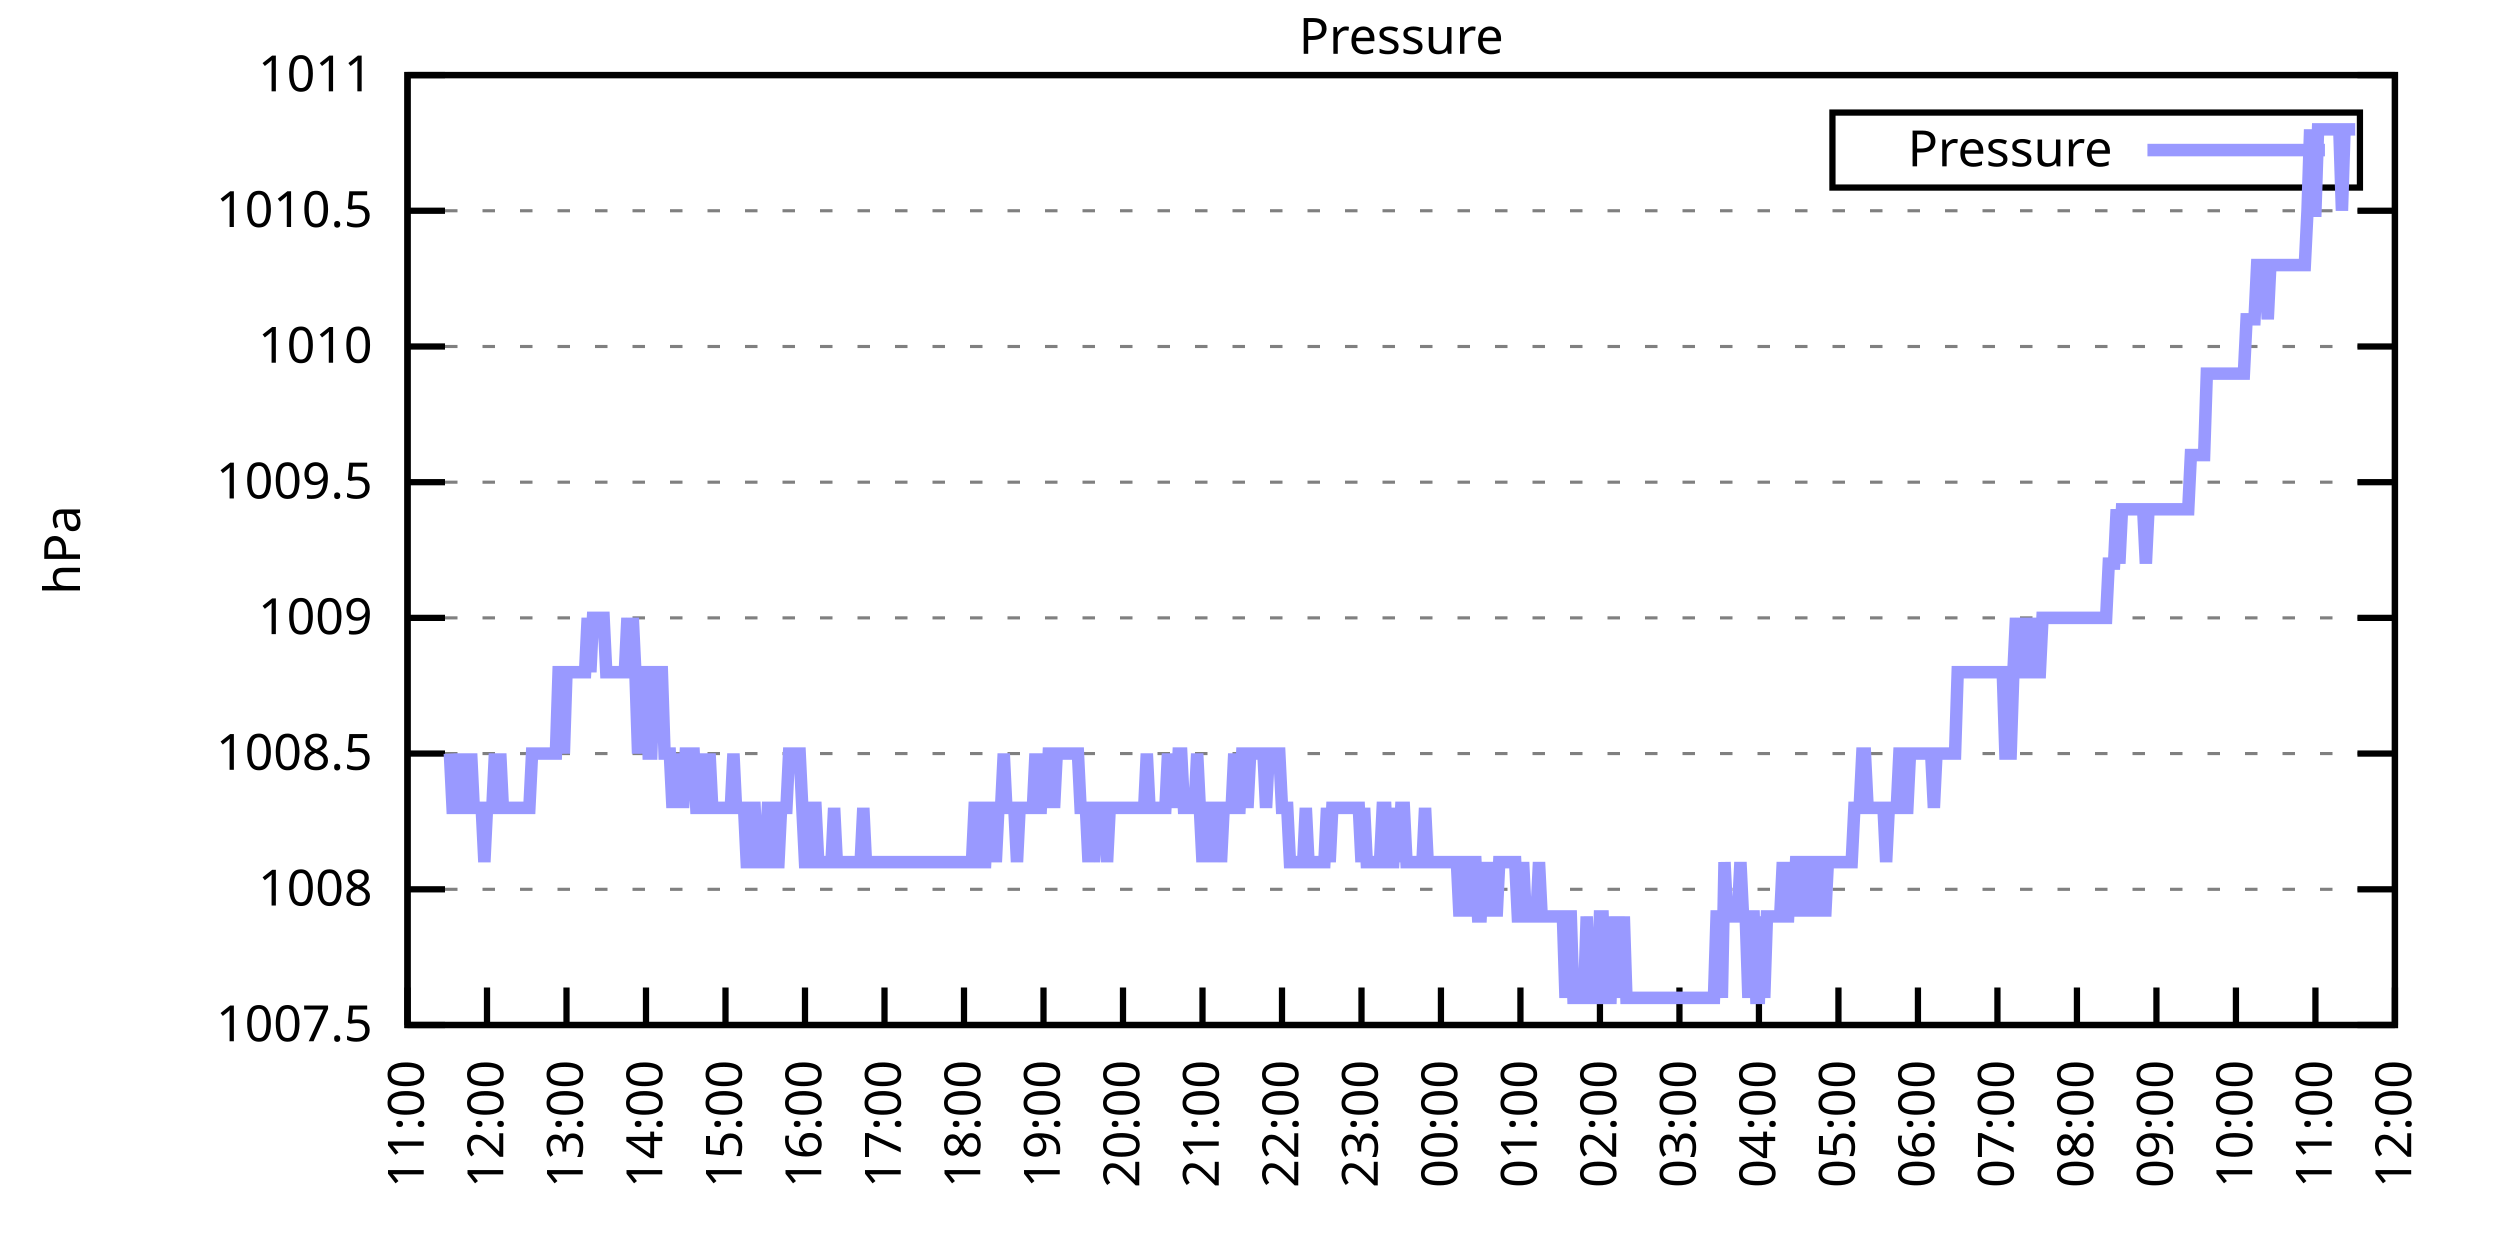
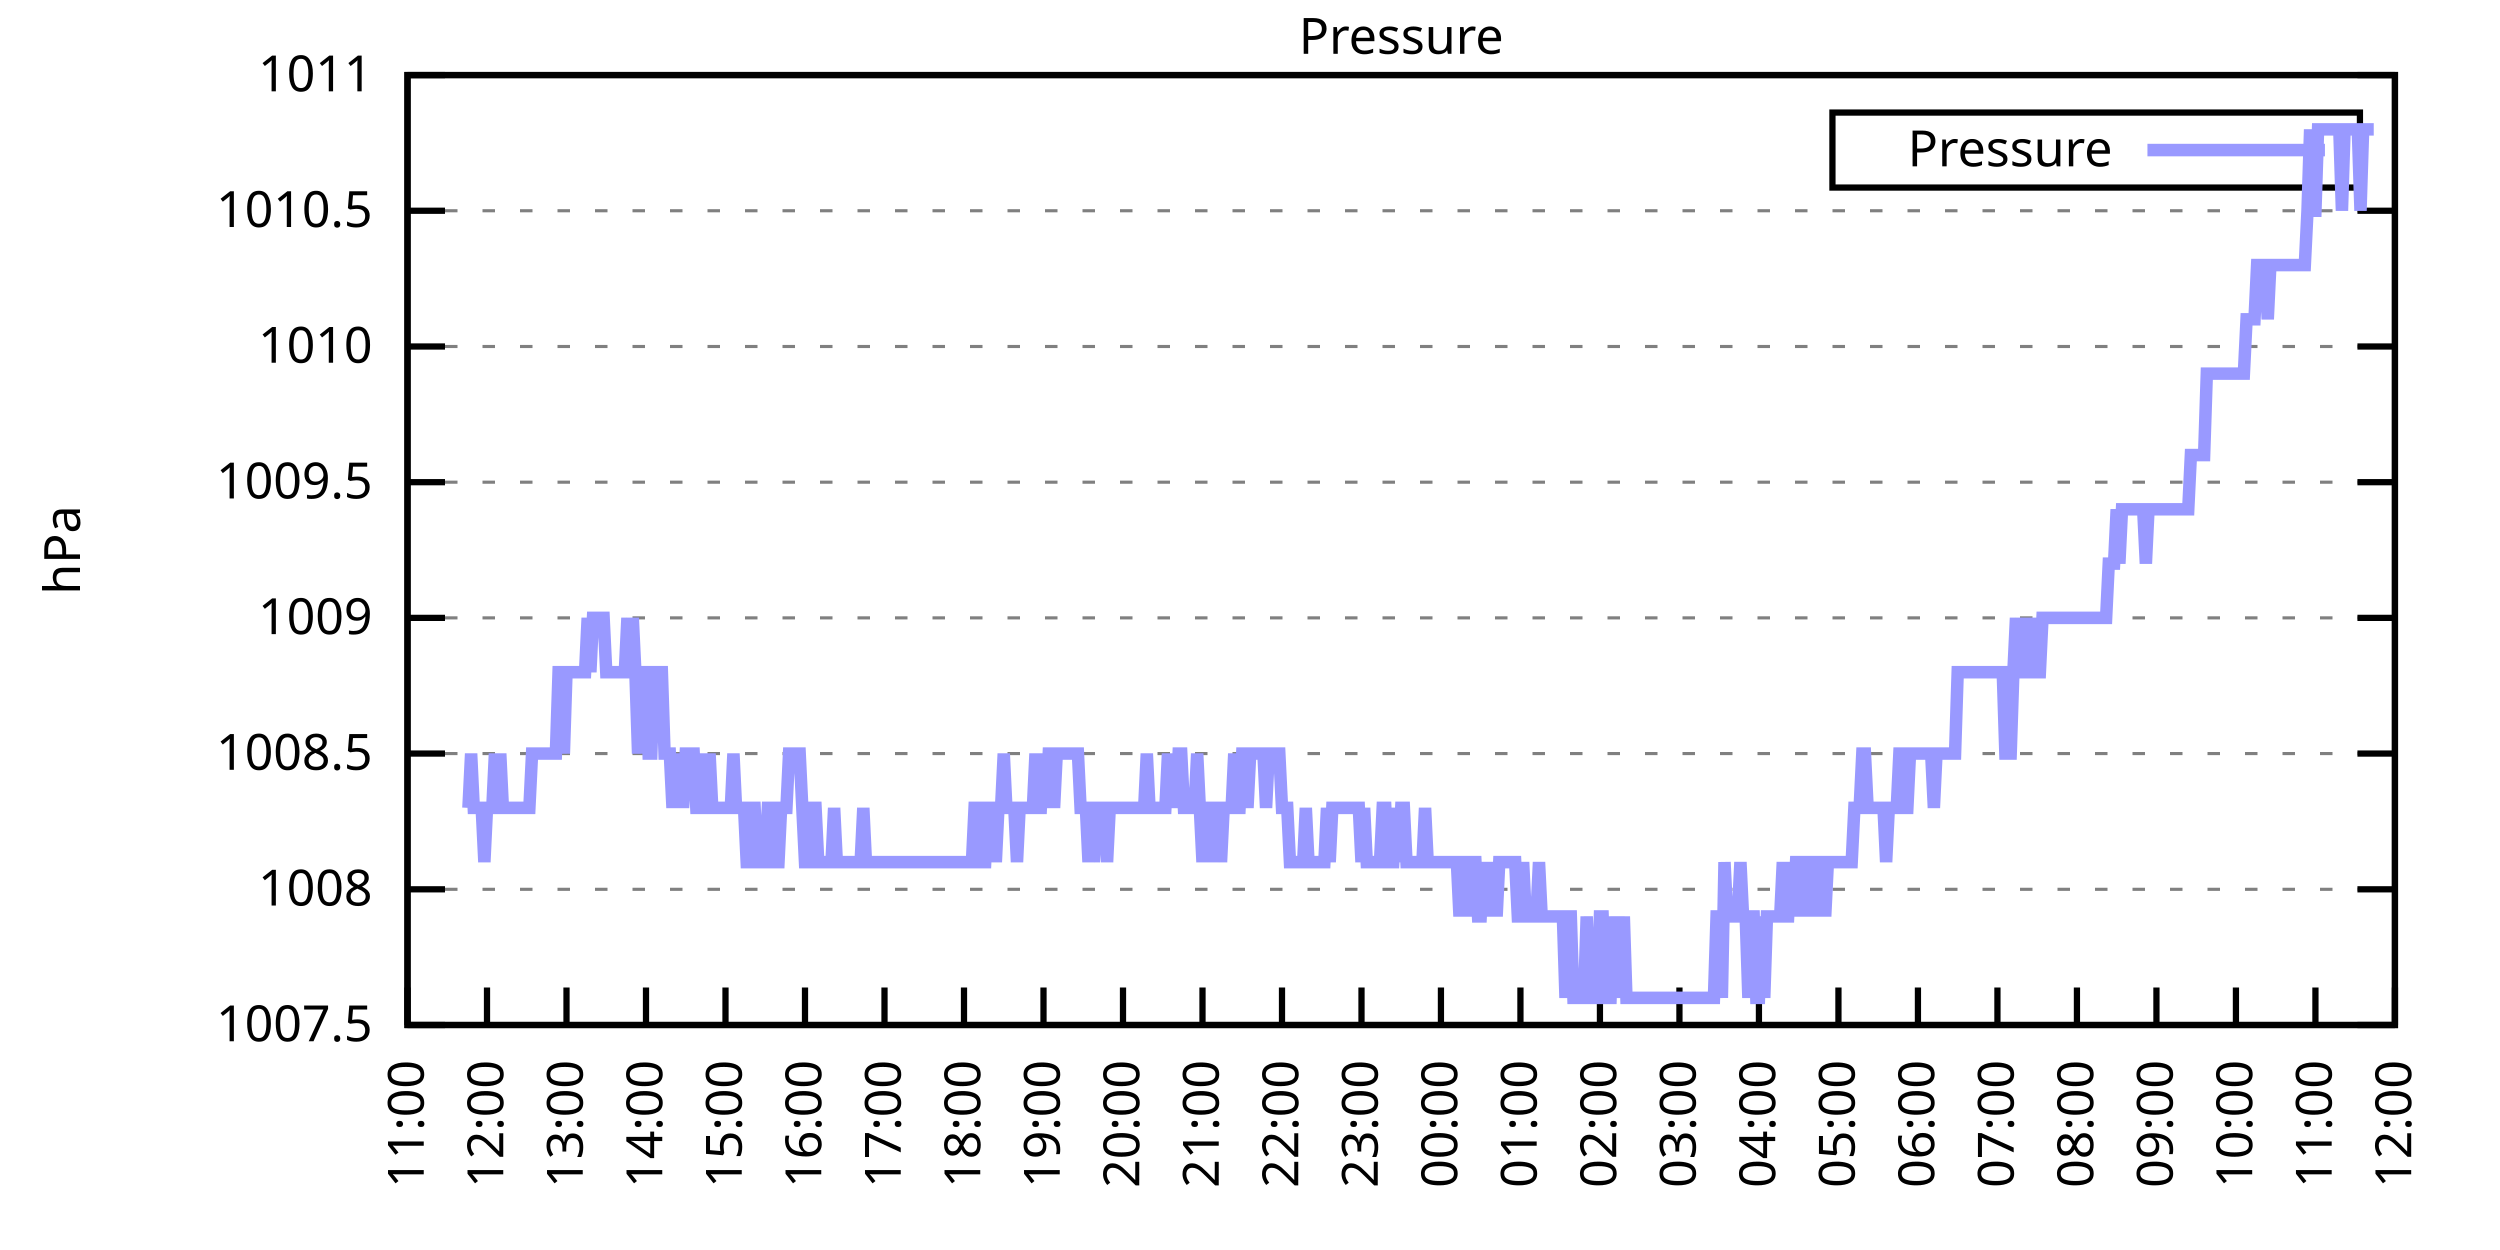
<svg xmlns="http://www.w3.org/2000/svg" xmlns:xlink="http://www.w3.org/1999/xlink" width="400" height="200" viewBox="0 0 400 200">
  <g id="gnuplot_canvas">
    <rect x="0" y="0" width="400" height="200" fill="none" />
    <defs>
      <circle id="gpDot" r="0.5" stroke-width="0.5" stroke="currentColor" />
      <path id="gpPt0" stroke-width="0.333" stroke="currentColor" d="M-1,0 h2 M0,-1 v2" />
      <path id="gpPt1" stroke-width="0.333" stroke="currentColor" d="M-1,-1 L1,1 M1,-1 L-1,1" />
      <path id="gpPt2" stroke-width="0.333" stroke="currentColor" d="M-1,0 L1,0 M0,-1 L0,1 M-1,-1 L1,1 M-1,1 L1,-1" />
      <rect id="gpPt3" stroke-width="0.333" stroke="currentColor" x="-1" y="-1" width="2" height="2" />
      <rect id="gpPt4" stroke-width="0.333" stroke="currentColor" fill="currentColor" x="-1" y="-1" width="2" height="2" />
      <circle id="gpPt5" stroke-width="0.333" stroke="currentColor" cx="0" cy="0" r="1" />
      <use xlink:href="#gpPt5" id="gpPt6" fill="currentColor" stroke="none" />
      <path id="gpPt7" stroke-width="0.333" stroke="currentColor" d="M0,-1.33 L-1.33,0.67 L1.33,0.67 z" />
      <use xlink:href="#gpPt7" id="gpPt8" fill="currentColor" stroke="none" />
      <use xlink:href="#gpPt7" id="gpPt9" stroke="currentColor" transform="rotate(180)" />
      <use xlink:href="#gpPt9" id="gpPt10" fill="currentColor" stroke="none" />
      <use xlink:href="#gpPt3" id="gpPt11" stroke="currentColor" transform="rotate(45)" />
      <use xlink:href="#gpPt11" id="gpPt12" fill="currentColor" stroke="none" />
      <path id="gpPt13" stroke-width="0.333" stroke="currentColor" d="M0,1.330 L1.265,0.411 L0.782,-1.067 L-0.782,-1.076 L-1.265,0.411 z" />
      <use xlink:href="#gpPt13" id="gpPt14" fill="currentColor" stroke="none" />
      <filter id="textbox" filterUnits="objectBoundingBox" x="0" y="0" height="1" width="1">
        <feFlood flood-color="white" flood-opacity="1" result="bgnd" />
        <feComposite in="SourceGraphic" in2="bgnd" operator="atop" />
      </filter>
      <filter id="greybox" filterUnits="objectBoundingBox" x="0" y="0" height="1" width="1">
        <feFlood flood-color="lightgrey" flood-opacity="1" result="grey" />
        <feComposite in="SourceGraphic" in2="grey" operator="atop" />
      </filter>
    </defs>
    <g fill="none" color="white" stroke="currentColor" stroke-width="1.00" stroke-linecap="butt" stroke-linejoin="miter">
</g>
    <g fill="none" color="black" stroke="currentColor" stroke-width="1.00" stroke-linecap="butt" stroke-linejoin="miter">
      <g stroke="none" shape-rendering="crispEdges">
        <polygon fill="rgb(255, 255, 255)" points="65.20,164.00 383.18,164.00 383.18,12.02 65.20,12.02 " />
      </g>
    </g>
    <g fill="none" color="black" stroke="currentColor" stroke-width="1.00" stroke-linecap="butt" stroke-linejoin="miter">
</g>
    <g fill="none" color="black" stroke="black" stroke-width="0.50" stroke-linecap="butt" stroke-linejoin="miter">
</g>
    <g fill="none" color="gray" stroke="currentColor" stroke-width="0.50" stroke-linecap="butt" stroke-linejoin="miter">
      <path stroke="gray" stroke-dasharray="2,4" class="gridline" d="M65.20,164.00 L383.19,164.00  " />
    </g>
    <g fill="none" color="gray" stroke="gray" stroke-width="1.00" stroke-linecap="butt" stroke-linejoin="miter">
</g>
    <g fill="none" color="black" stroke="currentColor" stroke-width="1.00" stroke-linecap="butt" stroke-linejoin="miter">
      <path stroke="black" d="M65.20,164.00 L71.20,164.00 M383.19,164.00 L377.19,164.00  " />
      <g transform="translate(59.60,166.60)" stroke="none" fill="black" font-family="Sans" font-size="8.00" text-anchor="end">
        <text>
          <tspan font-family="Sans"> 1007.5</tspan>
        </text>
      </g>
    </g>
    <g fill="none" color="black" stroke="currentColor" stroke-width="1.00" stroke-linecap="butt" stroke-linejoin="miter">
</g>
    <g fill="none" color="black" stroke="black" stroke-width="0.50" stroke-linecap="butt" stroke-linejoin="miter">
</g>
    <g fill="none" color="gray" stroke="currentColor" stroke-width="0.50" stroke-linecap="butt" stroke-linejoin="miter">
      <path stroke="gray" stroke-dasharray="2,4" class="gridline" d="M65.20,142.29 L383.19,142.29  " />
    </g>
    <g fill="none" color="gray" stroke="gray" stroke-width="1.00" stroke-linecap="butt" stroke-linejoin="miter">
</g>
    <g fill="none" color="black" stroke="currentColor" stroke-width="1.00" stroke-linecap="butt" stroke-linejoin="miter">
      <path stroke="black" d="M65.20,142.29 L71.20,142.29 M383.19,142.29 L377.19,142.29  " />
      <g transform="translate(59.60,144.89)" stroke="none" fill="black" font-family="Sans" font-size="8.00" text-anchor="end">
        <text>
          <tspan font-family="Sans"> 1008</tspan>
        </text>
      </g>
    </g>
    <g fill="none" color="black" stroke="currentColor" stroke-width="1.00" stroke-linecap="butt" stroke-linejoin="miter">
</g>
    <g fill="none" color="black" stroke="black" stroke-width="0.50" stroke-linecap="butt" stroke-linejoin="miter">
</g>
    <g fill="none" color="gray" stroke="currentColor" stroke-width="0.50" stroke-linecap="butt" stroke-linejoin="miter">
      <path stroke="gray" stroke-dasharray="2,4" class="gridline" d="M65.20,120.57 L383.19,120.57  " />
    </g>
    <g fill="none" color="gray" stroke="gray" stroke-width="1.00" stroke-linecap="butt" stroke-linejoin="miter">
</g>
    <g fill="none" color="black" stroke="currentColor" stroke-width="1.00" stroke-linecap="butt" stroke-linejoin="miter">
      <path stroke="black" d="M65.20,120.57 L71.20,120.57 M383.19,120.57 L377.19,120.57  " />
      <g transform="translate(59.60,123.17)" stroke="none" fill="black" font-family="Sans" font-size="8.00" text-anchor="end">
        <text>
          <tspan font-family="Sans"> 1008.5</tspan>
        </text>
      </g>
    </g>
    <g fill="none" color="black" stroke="currentColor" stroke-width="1.00" stroke-linecap="butt" stroke-linejoin="miter">
</g>
    <g fill="none" color="black" stroke="black" stroke-width="0.50" stroke-linecap="butt" stroke-linejoin="miter">
</g>
    <g fill="none" color="gray" stroke="currentColor" stroke-width="0.50" stroke-linecap="butt" stroke-linejoin="miter">
      <path stroke="gray" stroke-dasharray="2,4" class="gridline" d="M65.20,98.86 L383.19,98.86  " />
    </g>
    <g fill="none" color="gray" stroke="gray" stroke-width="1.00" stroke-linecap="butt" stroke-linejoin="miter">
</g>
    <g fill="none" color="black" stroke="currentColor" stroke-width="1.00" stroke-linecap="butt" stroke-linejoin="miter">
      <path stroke="black" d="M65.20,98.86 L71.20,98.86 M383.19,98.86 L377.19,98.86  " />
      <g transform="translate(59.60,101.46)" stroke="none" fill="black" font-family="Sans" font-size="8.00" text-anchor="end">
        <text>
          <tspan font-family="Sans"> 1009</tspan>
        </text>
      </g>
    </g>
    <g fill="none" color="black" stroke="currentColor" stroke-width="1.00" stroke-linecap="butt" stroke-linejoin="miter">
</g>
    <g fill="none" color="black" stroke="black" stroke-width="0.50" stroke-linecap="butt" stroke-linejoin="miter">
</g>
    <g fill="none" color="gray" stroke="currentColor" stroke-width="0.50" stroke-linecap="butt" stroke-linejoin="miter">
      <path stroke="gray" stroke-dasharray="2,4" class="gridline" d="M65.20,77.15 L383.19,77.15  " />
    </g>
    <g fill="none" color="gray" stroke="gray" stroke-width="1.00" stroke-linecap="butt" stroke-linejoin="miter">
</g>
    <g fill="none" color="black" stroke="currentColor" stroke-width="1.00" stroke-linecap="butt" stroke-linejoin="miter">
      <path stroke="black" d="M65.20,77.15 L71.20,77.15 M383.19,77.15 L377.19,77.15  " />
      <g transform="translate(59.60,79.75)" stroke="none" fill="black" font-family="Sans" font-size="8.00" text-anchor="end">
        <text>
          <tspan font-family="Sans"> 1009.5</tspan>
        </text>
      </g>
    </g>
    <g fill="none" color="black" stroke="currentColor" stroke-width="1.00" stroke-linecap="butt" stroke-linejoin="miter">
</g>
    <g fill="none" color="black" stroke="black" stroke-width="0.50" stroke-linecap="butt" stroke-linejoin="miter">
</g>
    <g fill="none" color="gray" stroke="currentColor" stroke-width="0.50" stroke-linecap="butt" stroke-linejoin="miter">
      <path stroke="gray" stroke-dasharray="2,4" class="gridline" d="M65.20,55.44 L383.19,55.44  " />
    </g>
    <g fill="none" color="gray" stroke="gray" stroke-width="1.00" stroke-linecap="butt" stroke-linejoin="miter">
</g>
    <g fill="none" color="black" stroke="currentColor" stroke-width="1.00" stroke-linecap="butt" stroke-linejoin="miter">
      <path stroke="black" d="M65.20,55.44 L71.20,55.44 M383.19,55.44 L377.19,55.44  " />
      <g transform="translate(59.60,58.04)" stroke="none" fill="black" font-family="Sans" font-size="8.00" text-anchor="end">
        <text>
          <tspan font-family="Sans"> 1010</tspan>
        </text>
      </g>
    </g>
    <g fill="none" color="black" stroke="currentColor" stroke-width="1.00" stroke-linecap="butt" stroke-linejoin="miter">
</g>
    <g fill="none" color="black" stroke="black" stroke-width="0.50" stroke-linecap="butt" stroke-linejoin="miter">
</g>
    <g fill="none" color="gray" stroke="currentColor" stroke-width="0.50" stroke-linecap="butt" stroke-linejoin="miter">
      <path stroke="gray" stroke-dasharray="2,4" class="gridline" d="M65.20,33.72 L383.19,33.72  " />
    </g>
    <g fill="none" color="gray" stroke="gray" stroke-width="1.00" stroke-linecap="butt" stroke-linejoin="miter">
</g>
    <g fill="none" color="black" stroke="currentColor" stroke-width="1.00" stroke-linecap="butt" stroke-linejoin="miter">
      <path stroke="black" d="M65.20,33.72 L71.20,33.72 M383.19,33.72 L377.19,33.72  " />
      <g transform="translate(59.60,36.32)" stroke="none" fill="black" font-family="Sans" font-size="8.00" text-anchor="end">
        <text>
          <tspan font-family="Sans"> 1010.5</tspan>
        </text>
      </g>
    </g>
    <g fill="none" color="black" stroke="currentColor" stroke-width="1.00" stroke-linecap="butt" stroke-linejoin="miter">
</g>
    <g fill="none" color="black" stroke="black" stroke-width="0.50" stroke-linecap="butt" stroke-linejoin="miter">
</g>
    <g fill="none" color="gray" stroke="currentColor" stroke-width="0.50" stroke-linecap="butt" stroke-linejoin="miter">
      <path stroke="gray" stroke-dasharray="2,4" class="gridline" d="M65.20,12.01 L383.19,12.01  " />
    </g>
    <g fill="none" color="gray" stroke="gray" stroke-width="1.00" stroke-linecap="butt" stroke-linejoin="miter">
</g>
    <g fill="none" color="black" stroke="currentColor" stroke-width="1.00" stroke-linecap="butt" stroke-linejoin="miter">
      <path stroke="black" d="M65.20,12.01 L71.20,12.01 M383.19,12.01 L377.19,12.01  " />
      <g transform="translate(59.60,14.61)" stroke="none" fill="black" font-family="Sans" font-size="8.00" text-anchor="end">
        <text>
          <tspan font-family="Sans"> 1011</tspan>
        </text>
      </g>
    </g>
    <g fill="none" color="black" stroke="currentColor" stroke-width="1.00" stroke-linecap="butt" stroke-linejoin="miter">
      <path stroke="black" d="M65.20,164.00 L65.20,158.00  " />
      <g transform="translate(67.80,169.60) rotate(270.00)" stroke="none" fill="black" font-family="Sans" font-size="8.00" text-anchor="end">
        <text>
          <tspan font-family="Sans">11:00</tspan>
        </text>
      </g>
    </g>
    <g fill="none" color="black" stroke="currentColor" stroke-width="1.00" stroke-linecap="butt" stroke-linejoin="miter">
      <path stroke="black" d="M77.92,164.00 L77.92,158.00  " />
      <g transform="translate(80.52,169.60) rotate(270.00)" stroke="none" fill="black" font-family="Sans" font-size="8.00" text-anchor="end">
        <text>
          <tspan font-family="Sans">12:00</tspan>
        </text>
      </g>
    </g>
    <g fill="none" color="black" stroke="currentColor" stroke-width="1.00" stroke-linecap="butt" stroke-linejoin="miter">
      <path stroke="black" d="M90.64,164.00 L90.64,158.00  " />
      <g transform="translate(93.24,169.60) rotate(270.00)" stroke="none" fill="black" font-family="Sans" font-size="8.00" text-anchor="end">
        <text>
          <tspan font-family="Sans">13:00</tspan>
        </text>
      </g>
    </g>
    <g fill="none" color="black" stroke="currentColor" stroke-width="1.00" stroke-linecap="butt" stroke-linejoin="miter">
      <path stroke="black" d="M103.36,164.00 L103.36,158.00  " />
      <g transform="translate(105.96,169.60) rotate(270.00)" stroke="none" fill="black" font-family="Sans" font-size="8.00" text-anchor="end">
        <text>
          <tspan font-family="Sans">14:00</tspan>
        </text>
      </g>
    </g>
    <g fill="none" color="black" stroke="currentColor" stroke-width="1.00" stroke-linecap="butt" stroke-linejoin="miter">
      <path stroke="black" d="M116.08,164.00 L116.08,158.00  " />
      <g transform="translate(118.68,169.60) rotate(270.00)" stroke="none" fill="black" font-family="Sans" font-size="8.00" text-anchor="end">
        <text>
          <tspan font-family="Sans">15:00</tspan>
        </text>
      </g>
    </g>
    <g fill="none" color="black" stroke="currentColor" stroke-width="1.00" stroke-linecap="butt" stroke-linejoin="miter">
      <path stroke="black" d="M128.80,164.00 L128.80,158.00  " />
      <g transform="translate(131.40,169.60) rotate(270.00)" stroke="none" fill="black" font-family="Sans" font-size="8.00" text-anchor="end">
        <text>
          <tspan font-family="Sans">16:00</tspan>
        </text>
      </g>
    </g>
    <g fill="none" color="black" stroke="currentColor" stroke-width="1.00" stroke-linecap="butt" stroke-linejoin="miter">
      <path stroke="black" d="M141.52,164.00 L141.52,158.00  " />
      <g transform="translate(144.12,169.60) rotate(270.00)" stroke="none" fill="black" font-family="Sans" font-size="8.00" text-anchor="end">
        <text>
          <tspan font-family="Sans">17:00</tspan>
        </text>
      </g>
    </g>
    <g fill="none" color="black" stroke="currentColor" stroke-width="1.00" stroke-linecap="butt" stroke-linejoin="miter">
      <path stroke="black" d="M154.24,164.00 L154.24,158.00  " />
      <g transform="translate(156.84,169.60) rotate(270.00)" stroke="none" fill="black" font-family="Sans" font-size="8.00" text-anchor="end">
        <text>
          <tspan font-family="Sans">18:00</tspan>
        </text>
      </g>
    </g>
    <g fill="none" color="black" stroke="currentColor" stroke-width="1.00" stroke-linecap="butt" stroke-linejoin="miter">
      <path stroke="black" d="M166.96,164.00 L166.96,158.00  " />
      <g transform="translate(169.56,169.60) rotate(270.00)" stroke="none" fill="black" font-family="Sans" font-size="8.00" text-anchor="end">
        <text>
          <tspan font-family="Sans">19:00</tspan>
        </text>
      </g>
    </g>
    <g fill="none" color="black" stroke="currentColor" stroke-width="1.00" stroke-linecap="butt" stroke-linejoin="miter">
      <path stroke="black" d="M179.68,164.00 L179.68,158.00  " />
      <g transform="translate(182.28,169.60) rotate(270.00)" stroke="none" fill="black" font-family="Sans" font-size="8.00" text-anchor="end">
        <text>
          <tspan font-family="Sans">20:00</tspan>
        </text>
      </g>
    </g>
    <g fill="none" color="black" stroke="currentColor" stroke-width="1.00" stroke-linecap="butt" stroke-linejoin="miter">
      <path stroke="black" d="M192.40,164.00 L192.40,158.00  " />
      <g transform="translate(195.00,169.60) rotate(270.00)" stroke="none" fill="black" font-family="Sans" font-size="8.00" text-anchor="end">
        <text>
          <tspan font-family="Sans">21:00</tspan>
        </text>
      </g>
    </g>
    <g fill="none" color="black" stroke="currentColor" stroke-width="1.00" stroke-linecap="butt" stroke-linejoin="miter">
      <path stroke="black" d="M205.12,164.00 L205.12,158.00  " />
      <g transform="translate(207.72,169.60) rotate(270.00)" stroke="none" fill="black" font-family="Sans" font-size="8.00" text-anchor="end">
        <text>
          <tspan font-family="Sans">22:00</tspan>
        </text>
      </g>
    </g>
    <g fill="none" color="black" stroke="currentColor" stroke-width="1.00" stroke-linecap="butt" stroke-linejoin="miter">
      <path stroke="black" d="M217.84,164.00 L217.84,158.00  " />
      <g transform="translate(220.44,169.60) rotate(270.00)" stroke="none" fill="black" font-family="Sans" font-size="8.00" text-anchor="end">
        <text>
          <tspan font-family="Sans">23:00</tspan>
        </text>
      </g>
    </g>
    <g fill="none" color="black" stroke="currentColor" stroke-width="1.00" stroke-linecap="butt" stroke-linejoin="miter">
      <path stroke="black" d="M230.55,164.00 L230.55,158.00  " />
      <g transform="translate(233.15,169.60) rotate(270.00)" stroke="none" fill="black" font-family="Sans" font-size="8.00" text-anchor="end">
        <text>
          <tspan font-family="Sans">00:00</tspan>
        </text>
      </g>
    </g>
    <g fill="none" color="black" stroke="currentColor" stroke-width="1.00" stroke-linecap="butt" stroke-linejoin="miter">
      <path stroke="black" d="M243.27,164.00 L243.27,158.00  " />
      <g transform="translate(245.87,169.60) rotate(270.00)" stroke="none" fill="black" font-family="Sans" font-size="8.00" text-anchor="end">
        <text>
          <tspan font-family="Sans">01:00</tspan>
        </text>
      </g>
    </g>
    <g fill="none" color="black" stroke="currentColor" stroke-width="1.00" stroke-linecap="butt" stroke-linejoin="miter">
      <path stroke="black" d="M255.99,164.00 L255.99,158.00  " />
      <g transform="translate(258.59,169.60) rotate(270.00)" stroke="none" fill="black" font-family="Sans" font-size="8.00" text-anchor="end">
        <text>
          <tspan font-family="Sans">02:00</tspan>
        </text>
      </g>
    </g>
    <g fill="none" color="black" stroke="currentColor" stroke-width="1.00" stroke-linecap="butt" stroke-linejoin="miter">
      <path stroke="black" d="M268.71,164.00 L268.71,158.00  " />
      <g transform="translate(271.31,169.60) rotate(270.00)" stroke="none" fill="black" font-family="Sans" font-size="8.00" text-anchor="end">
        <text>
          <tspan font-family="Sans">03:00</tspan>
        </text>
      </g>
    </g>
    <g fill="none" color="black" stroke="currentColor" stroke-width="1.00" stroke-linecap="butt" stroke-linejoin="miter">
      <path stroke="black" d="M281.43,164.00 L281.43,158.00  " />
      <g transform="translate(284.03,169.60) rotate(270.00)" stroke="none" fill="black" font-family="Sans" font-size="8.00" text-anchor="end">
        <text>
          <tspan font-family="Sans">04:00</tspan>
        </text>
      </g>
    </g>
    <g fill="none" color="black" stroke="currentColor" stroke-width="1.00" stroke-linecap="butt" stroke-linejoin="miter">
      <path stroke="black" d="M294.15,164.00 L294.15,158.00  " />
      <g transform="translate(296.75,169.60) rotate(270.00)" stroke="none" fill="black" font-family="Sans" font-size="8.00" text-anchor="end">
        <text>
          <tspan font-family="Sans">05:00</tspan>
        </text>
      </g>
    </g>
    <g fill="none" color="black" stroke="currentColor" stroke-width="1.00" stroke-linecap="butt" stroke-linejoin="miter">
      <path stroke="black" d="M306.87,164.00 L306.87,158.00  " />
      <g transform="translate(309.47,169.60) rotate(270.00)" stroke="none" fill="black" font-family="Sans" font-size="8.00" text-anchor="end">
        <text>
          <tspan font-family="Sans">06:00</tspan>
        </text>
      </g>
    </g>
    <g fill="none" color="black" stroke="currentColor" stroke-width="1.00" stroke-linecap="butt" stroke-linejoin="miter">
      <path stroke="black" d="M319.59,164.00 L319.59,158.00  " />
      <g transform="translate(322.19,169.60) rotate(270.00)" stroke="none" fill="black" font-family="Sans" font-size="8.00" text-anchor="end">
        <text>
          <tspan font-family="Sans">07:00</tspan>
        </text>
      </g>
    </g>
    <g fill="none" color="black" stroke="currentColor" stroke-width="1.00" stroke-linecap="butt" stroke-linejoin="miter">
      <path stroke="black" d="M332.31,164.00 L332.31,158.00  " />
      <g transform="translate(334.91,169.60) rotate(270.00)" stroke="none" fill="black" font-family="Sans" font-size="8.00" text-anchor="end">
        <text>
          <tspan font-family="Sans">08:00</tspan>
        </text>
      </g>
    </g>
    <g fill="none" color="black" stroke="currentColor" stroke-width="1.00" stroke-linecap="butt" stroke-linejoin="miter">
      <path stroke="black" d="M345.03,164.00 L345.03,158.00  " />
      <g transform="translate(347.63,169.60) rotate(270.00)" stroke="none" fill="black" font-family="Sans" font-size="8.00" text-anchor="end">
        <text>
          <tspan font-family="Sans">09:00</tspan>
        </text>
      </g>
    </g>
    <g fill="none" color="black" stroke="currentColor" stroke-width="1.00" stroke-linecap="butt" stroke-linejoin="miter">
      <path stroke="black" d="M357.75,164.00 L357.75,158.00  " />
      <g transform="translate(360.35,169.60) rotate(270.00)" stroke="none" fill="black" font-family="Sans" font-size="8.00" text-anchor="end">
        <text>
          <tspan font-family="Sans">10:00</tspan>
        </text>
      </g>
    </g>
    <g fill="none" color="black" stroke="currentColor" stroke-width="1.00" stroke-linecap="butt" stroke-linejoin="miter">
      <path stroke="black" d="M370.47,164.00 L370.47,158.00  " />
      <g transform="translate(373.07,169.60) rotate(270.00)" stroke="none" fill="black" font-family="Sans" font-size="8.00" text-anchor="end">
        <text>
          <tspan font-family="Sans">11:00</tspan>
        </text>
      </g>
    </g>
    <g fill="none" color="black" stroke="currentColor" stroke-width="1.00" stroke-linecap="butt" stroke-linejoin="miter">
      <path stroke="black" d="M383.19,164.00 L383.19,158.00  " />
      <g transform="translate(385.79,169.60) rotate(270.00)" stroke="none" fill="black" font-family="Sans" font-size="8.00" text-anchor="end">
        <text>
          <tspan font-family="Sans">12:00</tspan>
        </text>
      </g>
    </g>
    <g fill="none" color="black" stroke="currentColor" stroke-width="1.00" stroke-linecap="butt" stroke-linejoin="miter">
</g>
    <g fill="none" color="black" stroke="currentColor" stroke-width="1.00" stroke-linecap="butt" stroke-linejoin="miter">
      <path stroke="black" d="M65.20,12.01 L65.20,164.00 L383.19,164.00 L383.19,12.01 L65.20,12.01 Z  " />
    </g>
    <g fill="none" color="black" stroke="currentColor" stroke-width="1.00" stroke-linecap="butt" stroke-linejoin="miter">
</g>
    <g fill="none" color="black" stroke="currentColor" stroke-width="1.00" stroke-linecap="butt" stroke-linejoin="miter">
      <path stroke="black" d="M293.19,30.01 L293.19,18.01 L377.59,18.01 L377.59,30.01 L293.19,30.01 Z  " />
    </g>
    <g id="Pressure_plot_1">
      <g fill="none" color="white" stroke="black" stroke-width="2.00" stroke-linecap="butt" stroke-linejoin="miter">
</g>
      <g fill="none" color="black" stroke="currentColor" stroke-width="2.00" stroke-linecap="butt" stroke-linejoin="miter">
        <g transform="translate(337.99,26.61)" stroke="none" fill="black" font-family="Sans" font-size="8.00" text-anchor="end">
          <text>
            <tspan font-family="Sans">Pressure</tspan>
          </text>
        </g>
      </g>
      <g fill="none" color="black" stroke="currentColor" stroke-width="2.00" stroke-linecap="butt" stroke-linejoin="miter">
-         <path stroke="rgb(153, 153, 255)" d="M343.59,24.01 L371.99,24.01 M71.98,120.57 L72.41,129.26 L72.83,129.26 L73.26,129.26 L73.68,120.57 L74.10,129.26   L74.53,129.26 L74.95,129.26 L75.38,120.57 L75.80,129.26 L76.22,129.26 L76.65,129.26 L77.07,129.26 L77.50,137.94   L77.92,129.26 L78.34,129.26 L78.77,129.26 L79.19,120.57 L79.62,129.26 L80.04,120.57 L80.46,129.26 L80.89,129.26   L81.31,129.26 L81.74,129.26 L82.16,129.26 L82.58,129.26 L83.01,129.26 L83.43,129.26 L83.86,129.26 L84.28,129.26   L84.70,129.26 L85.13,120.57 L85.55,120.57 L85.98,120.57 L86.40,120.57 L86.82,120.57 L87.25,120.57 L87.67,120.57   L88.10,120.57 L88.52,120.57 L88.94,120.57 L89.37,107.55 L89.79,107.55 L90.22,120.57 L90.64,107.55 L91.06,107.55   L91.49,107.55 L91.91,107.55 L92.34,107.55 L92.76,107.55 L93.18,107.55 L93.61,107.55 L94.03,98.86 L94.46,107.55   L94.88,98.86 L95.30,98.86 L95.73,98.86 L96.15,98.86 L96.58,98.86 L97.00,107.55 L97.42,107.55 L97.85,107.55   L98.27,107.55 L98.69,107.55 L99.12,107.55 L99.54,107.55 L99.97,107.55 L100.39,98.86 L100.81,107.55 L101.24,98.86   L101.66,107.55 L102.09,120.57 L102.51,107.55 L102.93,107.55 L103.36,107.55 L103.78,120.57 L104.21,120.57 L104.63,107.55   L105.05,107.55 L105.48,107.55 L105.90,107.55 L106.33,120.57 L106.75,120.57 L107.17,120.57 L107.60,129.26 L108.02,120.57   L108.45,129.26 L108.87,120.57 L109.29,129.26 L109.72,120.57 L110.14,120.57 L110.57,120.57 L110.99,120.57 L111.41,129.26   L111.84,129.26 L112.26,120.57 L112.69,129.26 L113.11,129.26 L113.53,120.57 L113.96,129.26 L114.38,129.26 L114.81,129.26   L115.23,129.26 L115.65,129.26 L116.08,129.26 L116.50,129.26 L116.93,129.26 L117.35,120.57 L117.77,129.26 L118.20,129.26   L118.62,129.26 L119.05,129.26 L119.47,137.94 L119.89,137.94 L120.32,129.26 L120.74,129.26 L121.17,137.94 L121.59,137.94   L122.01,137.94 L122.44,137.94 L122.86,129.26 L123.29,129.26 L123.71,129.26 L124.13,137.94 L124.56,137.94 L124.98,129.26   L125.41,129.26 L125.83,129.26 L126.25,120.57 L126.68,120.57 L127.10,120.57 L127.53,120.57 L127.95,120.57 L128.37,129.26   L128.80,137.94 L129.22,137.94 L129.65,129.26 L130.07,129.26 L130.49,129.26 L130.92,137.94 L131.34,137.94 L131.77,137.94   L132.19,137.94 L132.61,137.94 L133.04,137.94 L133.46,129.26 L133.89,137.94 L134.31,137.94 L134.73,137.94 L135.16,137.94   L135.58,137.94 L136.01,137.94 L136.43,137.94 L136.85,137.94 L137.28,137.94 L137.70,137.94 L138.13,129.26 L138.55,137.94   L138.97,137.94 L139.40,137.94 L139.82,137.94 L140.25,137.94 L140.67,137.94 L141.09,137.94 L141.52,137.94 L141.94,137.94   L142.37,137.94 L142.79,137.94 L143.21,137.94 L143.64,137.94 L144.06,137.94 L144.49,137.94 L144.91,137.94 L145.33,137.94   L145.76,137.94 L146.18,137.94 L146.61,137.94 L147.03,137.94 L147.45,137.94 L147.88,137.94 L148.30,137.94 L148.73,137.94   L149.15,137.94 L149.57,137.94 L150.00,137.94 L150.42,137.94 L150.85,137.94 L151.27,137.94 L151.69,137.94 L152.12,137.94   L152.54,137.94 L152.97,137.94 L153.39,137.94 L153.81,137.94 L154.24,137.94 L154.66,137.94 L155.09,137.94 L155.51,137.94   L155.93,129.26 L156.36,129.26 L156.78,129.26 L157.21,137.94 L157.63,137.94 L158.05,129.26 L158.48,129.26 L158.90,129.26   L159.33,137.94 L159.75,129.26 L160.17,129.26 L160.60,120.57 L161.02,129.26 L161.44,129.26 L161.87,129.26 L162.29,129.26   L162.72,137.94 L163.14,129.26 L163.56,129.26 L163.99,129.26 L164.41,129.26 L164.84,129.26 L165.26,129.26 L165.68,120.57   L166.11,129.26 L166.53,129.26 L166.96,120.57 L167.38,129.26 L167.80,120.57 L168.23,120.57 L168.65,129.26 L169.08,120.57   L169.50,120.57 L169.92,120.57 L170.35,120.57 L170.77,120.57 L171.20,120.57 L171.62,120.57 L172.04,120.57 L172.47,120.57   L172.89,129.26 L173.32,129.26 L173.74,129.26 L174.16,137.94 L174.59,129.26 L175.01,137.94 L175.44,129.26 L175.86,129.26   L176.28,129.26 L176.71,129.26 L177.13,137.94 L177.56,129.26 L177.98,129.26 L178.40,129.26 L178.83,129.26 L179.25,129.26   L179.68,129.26 L180.10,129.26 L180.52,129.26 L180.95,129.26 L181.37,129.26 L181.80,129.26 L182.22,129.26 L182.64,129.26   L183.07,129.26 L183.49,120.57 L183.92,129.26 L184.34,129.26 L184.76,129.26 L185.19,129.26 L185.61,129.26 L186.04,129.26   L186.46,129.26 L186.88,120.57 L187.31,129.26 L187.73,120.57 L188.16,129.26 L188.58,120.57 L189.00,120.57 L189.43,129.26   L189.85,129.26 L190.28,129.26 L190.70,129.26 L191.12,129.26 L191.55,120.57 L191.97,129.26 L192.40,137.94 L192.82,129.26   L193.24,129.26 L193.67,129.26 L194.09,137.94 L194.52,129.26 L194.94,129.26 L195.36,137.94 L195.79,129.26 L196.21,129.26   L196.64,129.26 L197.06,129.26 L197.48,120.57 L197.91,129.26 L198.33,129.26 L198.76,120.57 L199.18,120.57 L199.60,129.26   L200.03,120.57 L200.45,120.57 L200.88,120.57 L201.30,120.57 L201.72,120.57 L202.15,120.57 L202.57,129.26 L203.00,120.57   L203.42,120.57 L203.84,120.57 L204.27,120.57 L204.69,120.57 L205.12,129.26 L205.54,129.26 L205.96,129.26 L206.39,137.94   L206.81,137.94 L207.24,137.94 L207.66,137.94 L208.08,137.94 L208.51,137.94 L208.93,129.26 L209.36,137.94 L209.78,137.94   L210.20,137.94 L210.63,137.94 L211.05,137.94 L211.48,137.94 L211.90,137.94 L212.32,129.26 L212.75,137.94 L213.17,129.26   L213.60,129.26 L214.02,129.26 L214.44,129.26 L214.87,129.26 L215.29,129.26 L215.72,129.26 L216.14,129.26 L216.56,129.26   L216.99,129.26 L217.41,129.26 L217.84,137.94 L218.26,129.26 L218.68,137.94 L219.11,137.94 L219.53,137.94 L219.96,137.94   L220.38,137.94 L220.80,137.94 L221.23,129.26 L221.65,129.26 L222.08,137.94 L222.50,137.94 L222.92,137.94 L223.35,129.26   L223.77,137.94 L224.20,129.26 L224.62,129.26 L225.04,137.94 L225.47,137.94 L225.89,137.94 L226.31,137.94 L226.74,137.94   L227.16,137.94 L227.59,137.94 L228.01,129.26 L228.43,137.94 L228.86,137.94 L229.28,137.94 L229.71,137.94 L230.13,137.94   L230.55,137.94 L230.98,137.94 L231.40,137.94 L231.83,137.94 L232.25,137.94 L232.67,137.94 L233.10,137.94 L233.52,146.63   L233.95,137.94 L234.37,137.94 L234.79,137.94 L235.22,146.63 L235.64,137.94 L236.07,137.94 L236.49,146.63 L236.91,146.63   L237.34,137.94 L237.76,146.63 L238.19,137.94 L238.61,146.63 L239.03,137.94 L239.46,146.63 L239.88,137.94 L240.31,137.94   L240.73,137.94 L241.15,137.94 L241.58,137.94 L242.00,137.94 L242.43,137.94 L242.85,146.63 L243.27,146.63 L243.70,137.94   L244.12,146.63 L244.55,146.63 L244.97,146.63 L245.39,146.63 L245.82,146.63 L246.24,137.94 L246.67,146.63 L247.09,146.63   L247.51,146.63 L247.94,146.63 L248.36,146.63 L248.79,146.63 L249.21,146.63 L249.63,146.63 L250.06,146.63 L250.48,159.66   L250.91,146.63 L251.33,146.63 L251.75,159.66 L252.18,159.66 L252.60,159.66 L253.03,159.66 L253.45,159.66 L253.87,146.63   L254.30,159.66 L254.72,159.66 L255.15,159.66 L255.57,159.66 L255.99,146.63 L256.42,146.63 L256.84,159.66 L257.27,159.66   L257.69,159.66 L258.11,146.63 L258.54,159.66 L258.96,146.63 L259.39,159.66 L259.81,146.63 L260.23,159.66 L260.66,159.66   L261.08,159.66 L261.51,159.66 L261.93,159.66 L262.35,159.66 L262.78,159.66 L263.20,159.66 L263.63,159.66 L264.05,159.66   L264.47,159.66 L264.90,159.66 L265.32,159.66 L265.75,159.66 L266.17,159.66 L266.59,159.66 L267.02,159.66 L267.44,159.66   L267.87,159.66 L268.29,159.66 L268.71,159.66 L269.14,159.66 L269.56,159.66 L269.99,159.66 L270.41,159.66 L270.83,159.66   L271.26,159.66 L271.68,159.66 L272.11,159.66 L272.53,159.66 L272.95,159.66 L273.38,159.66 L273.80,159.66 L274.23,159.66   L274.65,146.63 L275.07,146.63 L275.50,159.66 L275.92,137.94 L276.35,146.63 L276.77,146.63 L277.19,146.63 L277.62,146.63   L278.04,146.63 L278.47,137.94 L278.89,146.63 L279.31,146.63 L279.74,159.66 L280.16,146.63 L280.59,146.63 L281.01,159.66   L281.43,159.66 L281.86,146.63 L282.28,159.66 L282.71,146.63 L283.13,146.63 L283.55,146.63 L283.98,146.63 L284.40,146.63   L284.83,146.63 L285.25,137.94 L285.67,146.63 L286.10,146.63 L286.52,137.94 L286.95,146.63 L287.37,137.94 L287.79,137.94   L288.22,146.63 L288.64,137.94 L289.06,146.63 L289.49,137.94 L289.91,137.94 L290.34,137.94 L290.76,146.63 L291.18,137.94   L291.61,137.94 L292.03,146.63 L292.46,137.94 L292.88,137.94 L293.30,137.94 L293.73,137.94 L294.15,137.94 L294.58,137.94   L295.00,137.94 L295.42,137.94 L295.85,137.94 L296.27,137.94 L296.70,129.26 L297.12,129.26 L297.54,129.26 L297.97,120.57   L298.39,120.57 L298.82,129.26 L299.24,129.26 L299.66,129.26 L300.09,129.26 L300.51,129.26 L300.94,129.26 L301.36,129.26   L301.78,137.94 L302.21,129.26 L302.63,129.26 L303.06,129.26 L303.48,129.26 L303.90,120.57 L304.33,120.57 L304.75,129.26   L305.18,129.26 L305.60,120.57 L306.02,120.57 L306.45,120.57 L306.87,120.57 L307.30,120.57 L307.72,120.57 L308.14,120.57   L308.57,120.57 L308.99,120.57 L309.42,129.26 L309.84,120.57 L310.26,120.57 L310.69,120.57 L311.11,120.57 L311.54,120.57   L311.96,120.57 L312.38,120.57 L312.81,120.57 L313.23,107.55 L313.66,107.55 L314.08,107.55 L314.50,107.55 L314.93,107.55   L315.35,107.55 L315.78,107.55 L316.20,107.55 L316.62,107.55 L317.05,107.55 L317.47,107.55 L317.90,107.55 L318.32,107.55   L318.74,107.55 L319.17,107.55 L319.59,107.55 L320.02,107.55 L320.44,107.55 L320.86,120.57 L321.29,120.57 L321.71,120.57   L322.14,107.55 L322.56,98.86 L322.98,107.55 L323.41,98.86 L323.83,107.55 L324.26,107.55 L324.68,107.55 L325.10,98.86   L325.53,107.55 L325.95,107.55 L326.38,107.55 L326.80,98.86 L327.22,98.86 L327.65,98.86 L328.07,98.86 L328.50,98.86   L328.92,98.86 L329.34,98.86 L329.77,98.86 L330.19,98.86 L330.62,98.86 L331.04,98.86 L331.46,98.86 L331.89,98.86   L332.31,98.86 L332.74,98.86 L333.16,98.86 L333.58,98.86 L334.01,98.86 L334.43,98.86 L334.86,98.86 L335.28,98.86   L335.70,98.86 L336.13,98.86 L336.55,98.86 L336.98,98.86 L337.40,90.18 L337.82,90.18 L338.25,90.18 L338.67,81.49   L339.10,90.18 L339.52,81.49 L339.94,81.49 L340.37,81.49 L340.79,81.49 L341.22,81.49 L341.64,81.49 L342.06,81.49   L342.49,81.49 L342.91,81.49 L343.34,90.18 L343.76,81.49 L344.18,81.49 L344.61,81.49 L345.03,81.49 L345.46,81.49   L345.88,81.49 L346.30,81.49 L346.73,81.49 L347.15,81.49 L347.58,81.49 L348.00,81.49 L348.42,81.49 L348.85,81.49   L349.27,81.49 L349.70,81.49 L350.12,81.49 L350.54,72.81 L350.97,72.81 L351.39,72.81 L351.81,72.81 L352.24,72.81   L352.66,72.81 L353.09,59.78 L353.51,59.78 L353.93,59.78 L354.36,59.78 L354.78,59.78 L355.21,59.78 L355.63,59.78   L356.05,59.78 L356.48,59.78 L356.90,59.78 L357.33,59.78 L357.75,59.78 L358.17,59.78 L358.60,59.78 L359.02,59.78   L359.45,51.09 L359.87,51.09 L360.29,51.09 L360.72,51.09 L361.14,42.41 L361.57,42.41 L361.99,42.41 L362.41,42.41   L362.84,51.09 L363.26,42.41 L363.69,42.41 L364.11,42.41 L364.53,42.41 L364.96,42.41 L365.38,42.41 L365.81,42.41   L366.23,42.41 L366.65,42.41 L367.08,42.41 L367.50,42.41 L367.93,42.41 L368.35,42.41 L368.77,42.41 L369.20,33.72   L369.62,20.70 L370.05,33.72 L370.47,33.72 L370.89,20.70 L371.32,20.70 L371.74,20.70 L372.17,20.70 L372.59,20.70   L373.01,20.70 L373.44,20.70 L373.86,20.70 L374.29,20.70 L374.71,33.72 L375.13,20.70 L375.56,20.70 L375.98,20.70   L376.41,20.70 L376.83,20.70  " />
+         <path stroke="rgb(153, 153, 255)" d="M343.59,24.01 L371.99,24.01 M74.95,129.26 L75.38,120.57 L75.80,129.26 L76.22,129.26 L76.65,129.26 L77.07,129.26   L77.50,137.94 L77.92,129.26 L78.34,129.26 L78.77,129.26 L79.19,120.57 L79.62,129.26 L80.04,120.57 L80.46,129.26   L80.89,129.26 L81.31,129.26 L81.74,129.26 L82.16,129.26 L82.58,129.26 L83.01,129.26 L83.43,129.26 L83.86,129.26   L84.28,129.26 L84.70,129.26 L85.13,120.57 L85.55,120.57 L85.98,120.57 L86.40,120.57 L86.82,120.57 L87.25,120.57   L87.67,120.57 L88.10,120.57 L88.52,120.57 L88.94,120.57 L89.37,107.55 L89.79,107.55 L90.22,120.57 L90.64,107.55   L91.06,107.55 L91.49,107.55 L91.91,107.55 L92.34,107.55 L92.76,107.55 L93.18,107.55 L93.61,107.55 L94.03,98.86   L94.46,107.55 L94.88,98.86 L95.30,98.86 L95.73,98.86 L96.15,98.86 L96.58,98.86 L97.00,107.55 L97.42,107.55   L97.85,107.55 L98.27,107.55 L98.69,107.55 L99.12,107.55 L99.54,107.55 L99.97,107.55 L100.39,98.86 L100.81,107.55   L101.24,98.86 L101.66,107.55 L102.09,120.57 L102.51,107.55 L102.93,107.55 L103.36,107.55 L103.78,120.57 L104.21,120.57   L104.63,107.55 L105.05,107.55 L105.48,107.55 L105.90,107.55 L106.33,120.57 L106.75,120.57 L107.17,120.57 L107.60,129.26   L108.02,120.57 L108.45,129.26 L108.87,120.57 L109.29,129.26 L109.72,120.57 L110.14,120.57 L110.57,120.57 L110.99,120.57   L111.41,129.26 L111.84,129.26 L112.26,120.57 L112.69,129.26 L113.11,129.26 L113.53,120.57 L113.96,129.26 L114.38,129.26   L114.81,129.26 L115.23,129.26 L115.65,129.26 L116.08,129.26 L116.50,129.26 L116.93,129.26 L117.35,120.57 L117.77,129.26   L118.20,129.26 L118.62,129.26 L119.05,129.26 L119.47,137.94 L119.89,137.94 L120.32,129.26 L120.74,129.26 L121.17,137.94   L121.59,137.94 L122.01,137.94 L122.44,137.94 L122.86,129.26 L123.29,129.26 L123.71,129.26 L124.13,137.94 L124.56,137.94   L124.98,129.26 L125.41,129.26 L125.83,129.26 L126.25,120.57 L126.68,120.57 L127.10,120.57 L127.53,120.57 L127.95,120.57   L128.37,129.26 L128.80,137.94 L129.22,137.94 L129.65,129.26 L130.07,129.26 L130.49,129.26 L130.92,137.94 L131.34,137.94   L131.77,137.94 L132.19,137.94 L132.61,137.94 L133.04,137.94 L133.46,129.26 L133.89,137.94 L134.31,137.94 L134.73,137.94   L135.16,137.94 L135.58,137.94 L136.01,137.94 L136.43,137.94 L136.85,137.94 L137.28,137.94 L137.70,137.94 L138.13,129.26   L138.55,137.94 L138.97,137.94 L139.40,137.94 L139.82,137.94 L140.25,137.94 L140.67,137.94 L141.09,137.94 L141.52,137.94   L141.94,137.94 L142.37,137.94 L142.79,137.94 L143.21,137.94 L143.64,137.94 L144.06,137.94 L144.49,137.94 L144.91,137.94   L145.33,137.94 L145.76,137.94 L146.18,137.94 L146.61,137.94 L147.03,137.94 L147.45,137.94 L147.88,137.94 L148.30,137.94   L148.73,137.94 L149.15,137.94 L149.57,137.94 L150.00,137.94 L150.42,137.94 L150.85,137.94 L151.27,137.94 L151.69,137.94   L152.12,137.94 L152.54,137.94 L152.97,137.94 L153.39,137.94 L153.81,137.94 L154.24,137.94 L154.66,137.94 L155.09,137.94   L155.51,137.94 L155.93,129.26 L156.36,129.26 L156.78,129.26 L157.21,137.94 L157.63,137.94 L158.05,129.26 L158.48,129.26   L158.90,129.26 L159.33,137.94 L159.75,129.26 L160.17,129.26 L160.60,120.57 L161.02,129.26 L161.44,129.26 L161.87,129.26   L162.29,129.26 L162.72,137.94 L163.14,129.26 L163.56,129.26 L163.99,129.26 L164.41,129.26 L164.84,129.26 L165.26,129.26   L165.68,120.57 L166.11,129.26 L166.53,129.26 L166.96,120.57 L167.38,129.26 L167.80,120.57 L168.23,120.57 L168.65,129.26   L169.08,120.57 L169.50,120.57 L169.92,120.57 L170.35,120.57 L170.77,120.57 L171.20,120.57 L171.62,120.57 L172.04,120.57   L172.47,120.57 L172.89,129.26 L173.32,129.26 L173.74,129.26 L174.16,137.94 L174.59,129.26 L175.01,137.94 L175.44,129.26   L175.86,129.26 L176.28,129.26 L176.71,129.26 L177.13,137.94 L177.56,129.26 L177.98,129.26 L178.40,129.26 L178.83,129.26   L179.25,129.26 L179.68,129.26 L180.10,129.26 L180.52,129.26 L180.95,129.26 L181.37,129.26 L181.80,129.26 L182.22,129.26   L182.64,129.26 L183.07,129.26 L183.49,120.57 L183.92,129.26 L184.34,129.26 L184.76,129.26 L185.19,129.26 L185.61,129.26   L186.04,129.26 L186.46,129.26 L186.88,120.57 L187.31,129.26 L187.73,120.57 L188.16,129.26 L188.58,120.57 L189.00,120.57   L189.43,129.26 L189.85,129.26 L190.28,129.26 L190.70,129.26 L191.12,129.26 L191.55,120.57 L191.97,129.26 L192.40,137.94   L192.82,129.26 L193.24,129.26 L193.67,129.26 L194.09,137.94 L194.52,129.26 L194.94,129.26 L195.36,137.94 L195.79,129.26   L196.21,129.26 L196.64,129.26 L197.06,129.26 L197.48,120.57 L197.91,129.26 L198.33,129.26 L198.76,120.57 L199.18,120.57   L199.60,129.26 L200.03,120.57 L200.45,120.57 L200.88,120.57 L201.30,120.57 L201.72,120.57 L202.15,120.57 L202.57,129.26   L203.00,120.57 L203.42,120.57 L203.84,120.57 L204.27,120.57 L204.69,120.57 L205.12,129.26 L205.54,129.26 L205.96,129.26   L206.39,137.94 L206.81,137.94 L207.24,137.94 L207.66,137.94 L208.08,137.94 L208.51,137.94 L208.93,129.26 L209.36,137.94   L209.78,137.94 L210.20,137.94 L210.63,137.94 L211.05,137.94 L211.48,137.94 L211.90,137.94 L212.32,129.26 L212.75,137.94   L213.17,129.26 L213.60,129.26 L214.02,129.26 L214.44,129.26 L214.87,129.26 L215.29,129.26 L215.72,129.26 L216.14,129.26   L216.56,129.26 L216.99,129.26 L217.41,129.26 L217.84,137.94 L218.26,129.26 L218.68,137.94 L219.11,137.94 L219.53,137.94   L219.96,137.94 L220.38,137.94 L220.80,137.94 L221.23,129.26 L221.65,129.26 L222.08,137.94 L222.50,137.94 L222.92,137.94   L223.35,129.26 L223.77,137.94 L224.20,129.26 L224.62,129.26 L225.04,137.94 L225.47,137.94 L225.89,137.94 L226.31,137.94   L226.74,137.94 L227.16,137.94 L227.59,137.94 L228.01,129.26 L228.43,137.94 L228.86,137.94 L229.28,137.94 L229.71,137.94   L230.13,137.94 L230.55,137.94 L230.98,137.94 L231.40,137.94 L231.83,137.94 L232.25,137.94 L232.67,137.94 L233.10,137.94   L233.52,146.63 L233.95,137.94 L234.37,137.94 L234.79,137.94 L235.22,146.63 L235.64,137.94 L236.07,137.94 L236.49,146.63   L236.91,146.63 L237.34,137.94 L237.76,146.63 L238.19,137.94 L238.61,146.63 L239.03,137.94 L239.46,146.63 L239.88,137.94   L240.31,137.94 L240.73,137.94 L241.15,137.94 L241.58,137.94 L242.00,137.94 L242.43,137.94 L242.85,146.63 L243.27,146.63   L243.70,137.94 L244.12,146.63 L244.55,146.63 L244.97,146.63 L245.39,146.63 L245.82,146.63 L246.24,137.94 L246.67,146.63   L247.09,146.63 L247.51,146.63 L247.94,146.63 L248.36,146.63 L248.79,146.63 L249.21,146.63 L249.63,146.63 L250.06,146.63   L250.48,159.66 L250.91,146.63 L251.33,146.63 L251.75,159.66 L252.18,159.66 L252.60,159.66 L253.03,159.66 L253.45,159.66   L253.87,146.63 L254.30,159.66 L254.72,159.66 L255.15,159.66 L255.57,159.66 L255.99,146.63 L256.42,146.63 L256.84,159.66   L257.27,159.66 L257.69,159.66 L258.11,146.63 L258.54,159.66 L258.96,146.63 L259.39,159.66 L259.81,146.63 L260.23,159.66   L260.66,159.66 L261.08,159.66 L261.51,159.66 L261.93,159.66 L262.35,159.66 L262.78,159.66 L263.20,159.66 L263.63,159.66   L264.05,159.66 L264.47,159.66 L264.90,159.66 L265.32,159.66 L265.75,159.66 L266.17,159.66 L266.59,159.66 L267.02,159.66   L267.44,159.66 L267.87,159.66 L268.29,159.66 L268.71,159.66 L269.14,159.66 L269.56,159.66 L269.99,159.66 L270.41,159.66   L270.83,159.66 L271.26,159.66 L271.68,159.66 L272.11,159.66 L272.53,159.66 L272.95,159.66 L273.38,159.66 L273.80,159.66   L274.23,159.66 L274.65,146.63 L275.07,146.63 L275.50,159.66 L275.92,137.94 L276.35,146.63 L276.77,146.63 L277.19,146.63   L277.62,146.63 L278.04,146.63 L278.47,137.94 L278.89,146.63 L279.31,146.63 L279.74,159.66 L280.16,146.63 L280.59,146.63   L281.01,159.66 L281.43,159.66 L281.86,146.63 L282.28,159.66 L282.71,146.63 L283.13,146.63 L283.55,146.63 L283.98,146.63   L284.40,146.63 L284.83,146.63 L285.25,137.94 L285.67,146.63 L286.10,146.63 L286.52,137.94 L286.95,146.63 L287.37,137.94   L287.79,137.94 L288.22,146.63 L288.64,137.94 L289.06,146.63 L289.49,137.94 L289.91,137.94 L290.34,137.94 L290.76,146.63   L291.18,137.94 L291.61,137.94 L292.03,146.63 L292.46,137.94 L292.88,137.94 L293.30,137.94 L293.73,137.94 L294.15,137.94   L294.58,137.94 L295.00,137.94 L295.42,137.94 L295.85,137.94 L296.27,137.94 L296.70,129.26 L297.12,129.26 L297.54,129.26   L297.97,120.57 L298.39,120.57 L298.82,129.26 L299.24,129.26 L299.66,129.26 L300.09,129.26 L300.51,129.26 L300.94,129.26   L301.36,129.26 L301.78,137.94 L302.21,129.26 L302.63,129.26 L303.06,129.26 L303.48,129.26 L303.90,120.57 L304.33,120.57   L304.75,129.26 L305.18,129.26 L305.60,120.57 L306.02,120.57 L306.45,120.57 L306.87,120.57 L307.30,120.57 L307.72,120.57   L308.14,120.57 L308.57,120.57 L308.99,120.57 L309.42,129.26 L309.84,120.57 L310.26,120.57 L310.69,120.57 L311.11,120.57   L311.54,120.57 L311.96,120.57 L312.38,120.57 L312.81,120.57 L313.23,107.55 L313.66,107.55 L314.08,107.55 L314.50,107.55   L314.93,107.55 L315.35,107.55 L315.78,107.55 L316.20,107.55 L316.62,107.55 L317.05,107.55 L317.47,107.55 L317.90,107.55   L318.32,107.55 L318.74,107.55 L319.17,107.55 L319.59,107.55 L320.02,107.55 L320.44,107.55 L320.86,120.57 L321.29,120.57   L321.71,120.57 L322.14,107.55 L322.56,98.86 L322.98,107.55 L323.41,98.86 L323.83,107.55 L324.26,107.55 L324.68,107.55   L325.10,98.86 L325.53,107.55 L325.95,107.55 L326.38,107.55 L326.80,98.86 L327.22,98.86 L327.65,98.86 L328.07,98.86   L328.50,98.86 L328.92,98.86 L329.34,98.86 L329.77,98.86 L330.19,98.86 L330.62,98.86 L331.04,98.86 L331.46,98.86   L331.89,98.86 L332.31,98.86 L332.74,98.86 L333.16,98.86 L333.58,98.86 L334.01,98.86 L334.43,98.86 L334.86,98.86   L335.28,98.86 L335.70,98.86 L336.13,98.86 L336.55,98.86 L336.98,98.86 L337.40,90.18 L337.82,90.18 L338.25,90.18   L338.67,81.49 L339.10,90.18 L339.52,81.49 L339.94,81.49 L340.37,81.49 L340.79,81.49 L341.22,81.49 L341.64,81.49   L342.06,81.49 L342.49,81.49 L342.91,81.49 L343.34,90.18 L343.76,81.49 L344.18,81.49 L344.61,81.49 L345.03,81.49   L345.46,81.49 L345.88,81.49 L346.30,81.49 L346.73,81.49 L347.15,81.49 L347.58,81.49 L348.00,81.49 L348.42,81.49   L348.85,81.49 L349.27,81.49 L349.70,81.49 L350.12,81.49 L350.54,72.81 L350.97,72.81 L351.39,72.81 L351.81,72.81   L352.24,72.81 L352.66,72.81 L353.09,59.78 L353.51,59.78 L353.93,59.78 L354.36,59.78 L354.78,59.78 L355.21,59.78   L355.63,59.78 L356.05,59.78 L356.48,59.78 L356.90,59.78 L357.33,59.78 L357.75,59.78 L358.17,59.78 L358.60,59.78   L359.02,59.78 L359.45,51.09 L359.87,51.09 L360.29,51.09 L360.72,51.09 L361.14,42.41 L361.57,42.41 L361.99,42.41   L362.41,42.41 L362.84,51.09 L363.26,42.41 L363.69,42.41 L364.11,42.41 L364.53,42.41 L364.96,42.41 L365.38,42.41   L365.81,42.41 L366.23,42.41 L366.65,42.41 L367.08,42.41 L367.50,42.41 L367.93,42.41 L368.35,42.41 L368.77,42.41   L369.20,33.72 L369.62,20.70 L370.05,33.72 L370.47,33.72 L370.89,20.70 L371.32,20.70 L371.74,20.70 L372.17,20.70   L372.59,20.70 L373.01,20.70 L373.44,20.70 L373.86,20.70 L374.29,20.70 L374.71,33.72 L375.13,20.70 L375.56,20.70   L375.98,20.70 L376.41,20.70 L376.83,20.70 L377.25,20.70 L377.68,33.72 L378.10,20.70 L378.53,20.70 L378.95,20.70   L379.37,20.70 L379.80,20.70  " />
      </g>
    </g>
    <g fill="none" color="black" stroke="currentColor" stroke-width="2.00" stroke-linecap="butt" stroke-linejoin="miter">
</g>
    <g fill="none" color="black" stroke="black" stroke-width="1.00" stroke-linecap="butt" stroke-linejoin="miter">
</g>
    <g fill="none" color="black" stroke="currentColor" stroke-width="1.00" stroke-linecap="butt" stroke-linejoin="miter">
      <path stroke="black" d="M65.20,12.01 L65.20,164.00 L383.19,164.00 L383.19,12.01 L65.20,12.01 Z  " />
      <g transform="translate(12.80,88.01) rotate(270.00)" stroke="none" fill="black" font-family="Sans" font-size="8.00" text-anchor="middle">
        <text>
          <tspan font-family="Sans">hPa</tspan>
        </text>
      </g>
    </g>
    <g fill="none" color="black" stroke="currentColor" stroke-width="1.00" stroke-linecap="butt" stroke-linejoin="miter">
</g>
    <g fill="none" color="black" stroke="currentColor" stroke-width="1.00" stroke-linecap="butt" stroke-linejoin="miter">
      <g transform="translate(224.19,8.61)" stroke="none" fill="black" font-family="Sans" font-size="8.00" text-anchor="middle">
        <text>
          <tspan font-family="Sans">Pressure</tspan>
        </text>
      </g>
    </g>
    <g fill="none" color="black" stroke="currentColor" stroke-width="1.00" stroke-linecap="butt" stroke-linejoin="miter">
</g>
  </g>
</svg>
